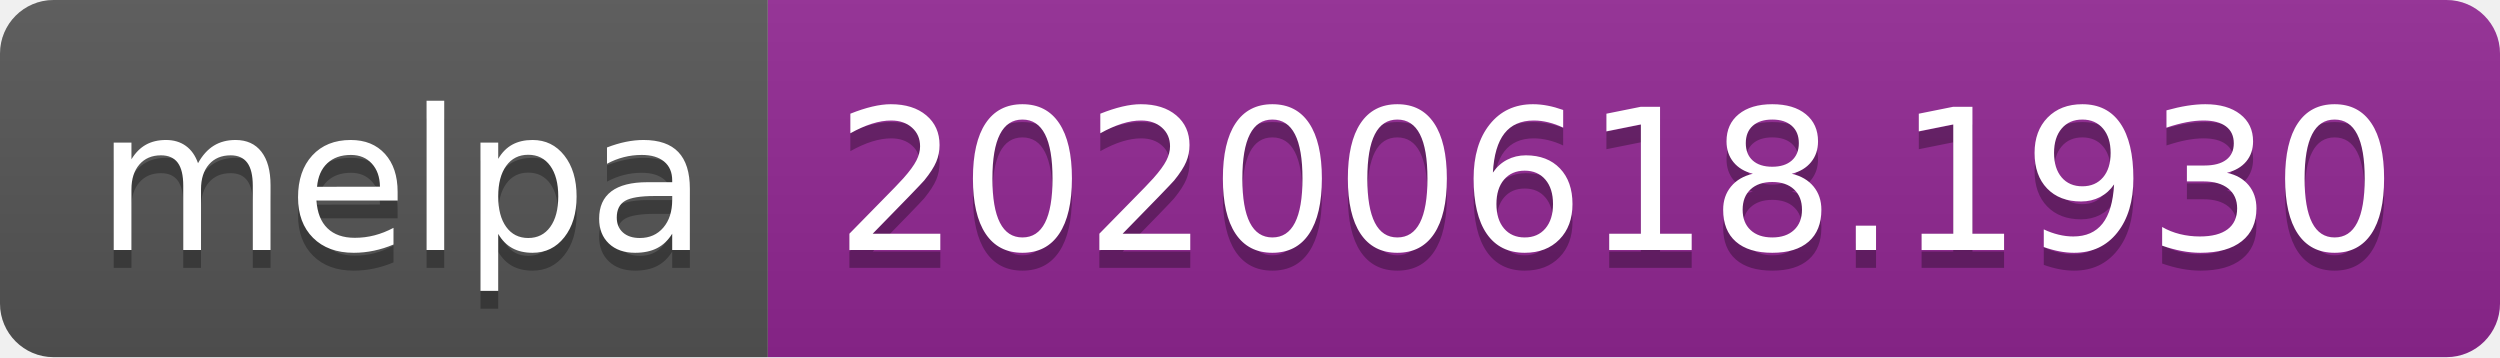
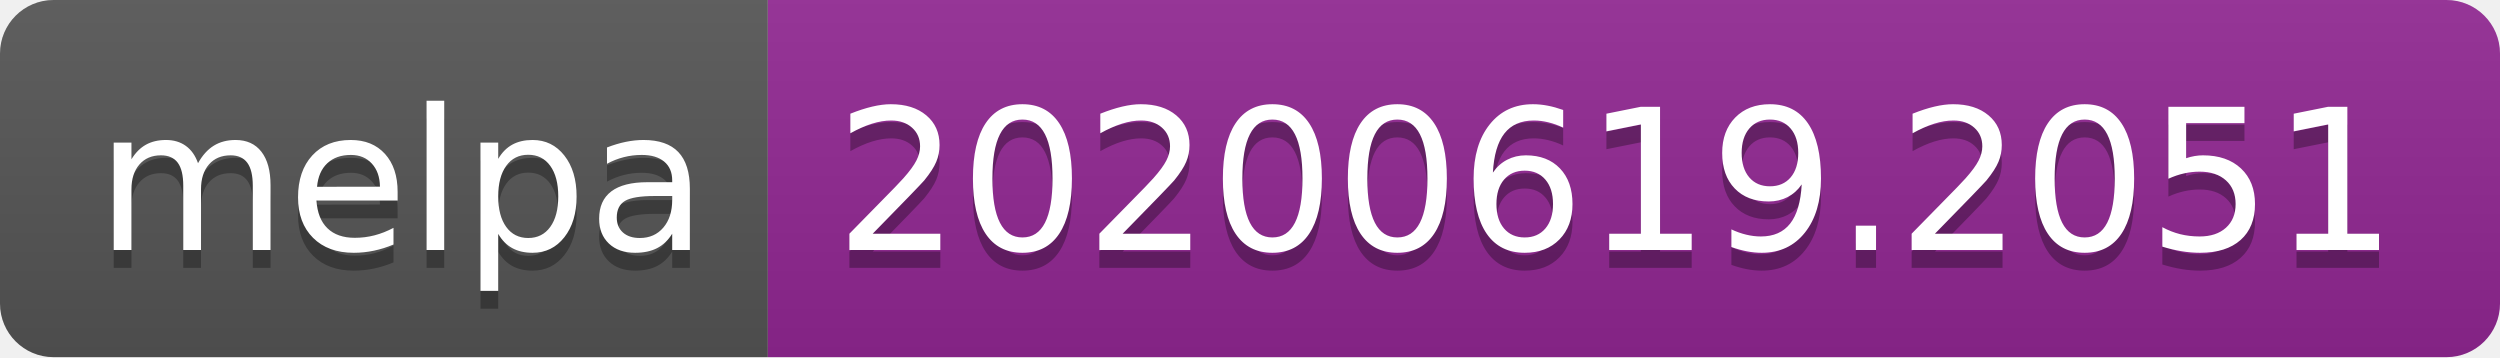
<svg xmlns="http://www.w3.org/2000/svg" width="140" height="20">
  <linearGradient id="s" x2="0" y2="100%">
    <stop offset="0" stop-color="#bbb" stop-opacity=".1" />
    <stop offset="1" stop-opacity=".1" />
  </linearGradient>
  <clipPath id="r">
    <rect width="140" height="20" rx="3" fill="#fff" />
  </clipPath>
  <g clip-path="url(#r)">
    <rect width="43" height="20" fill="#555" />
    <rect x="43" width="97" height="20" fill="#922793" />
    <rect width="140" height="20" fill="url(#s)" />
  </g>
  <g fill="#fff" text-anchor="middle" font-family="Verdana,Geneva,DejaVu Sans,sans-serif" text-rendering="geometricPrecision" font-size="110">
    <text x="225" y="150" fill="#010101" fill-opacity=".3" transform="scale(.1)" textLength="330">melpa</text>
    <text x="225" y="140" transform="scale(.1)" textLength="330">melpa</text>
-     <text x="905" y="150" fill="#010101" fill-opacity=".3" transform="scale(.1)" textLength="870">20200618.1930</text>
-     <text x="905" y="140" transform="scale(.1)" textLength="870">20200618.1930</text>
+     <text x="905" y="150" fill="#010101" fill-opacity=".3" transform="scale(.1)" textLength="870">20200619.2051</text>
+     <text x="905" y="140" transform="scale(.1)" textLength="870">20200619.2051</text>
  </g>
</svg>
